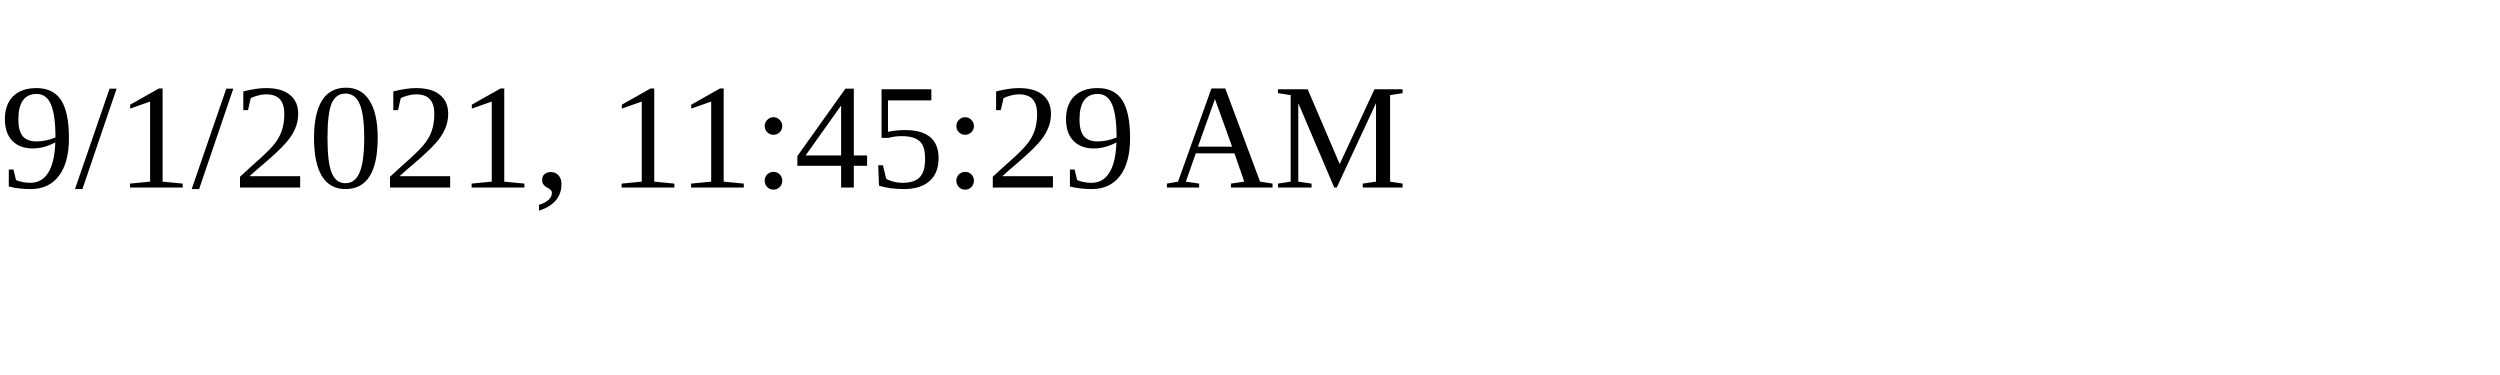
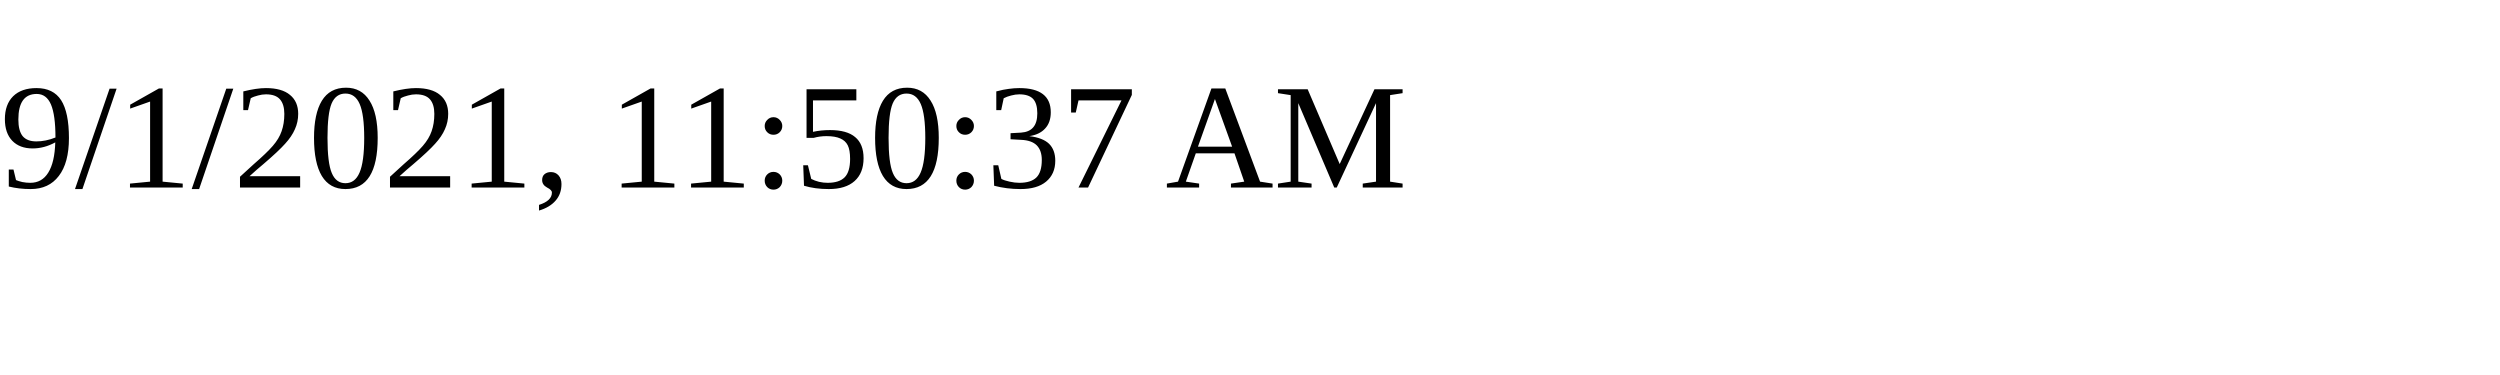
<svg xmlns="http://www.w3.org/2000/svg" height="30" width="200">
-   <text x="0" y="15">9/1/2021, 11:45:29 AM</text>
+   <text x="0" y="15">9/1/2021, 11:50:37 AM</text>
</svg>
